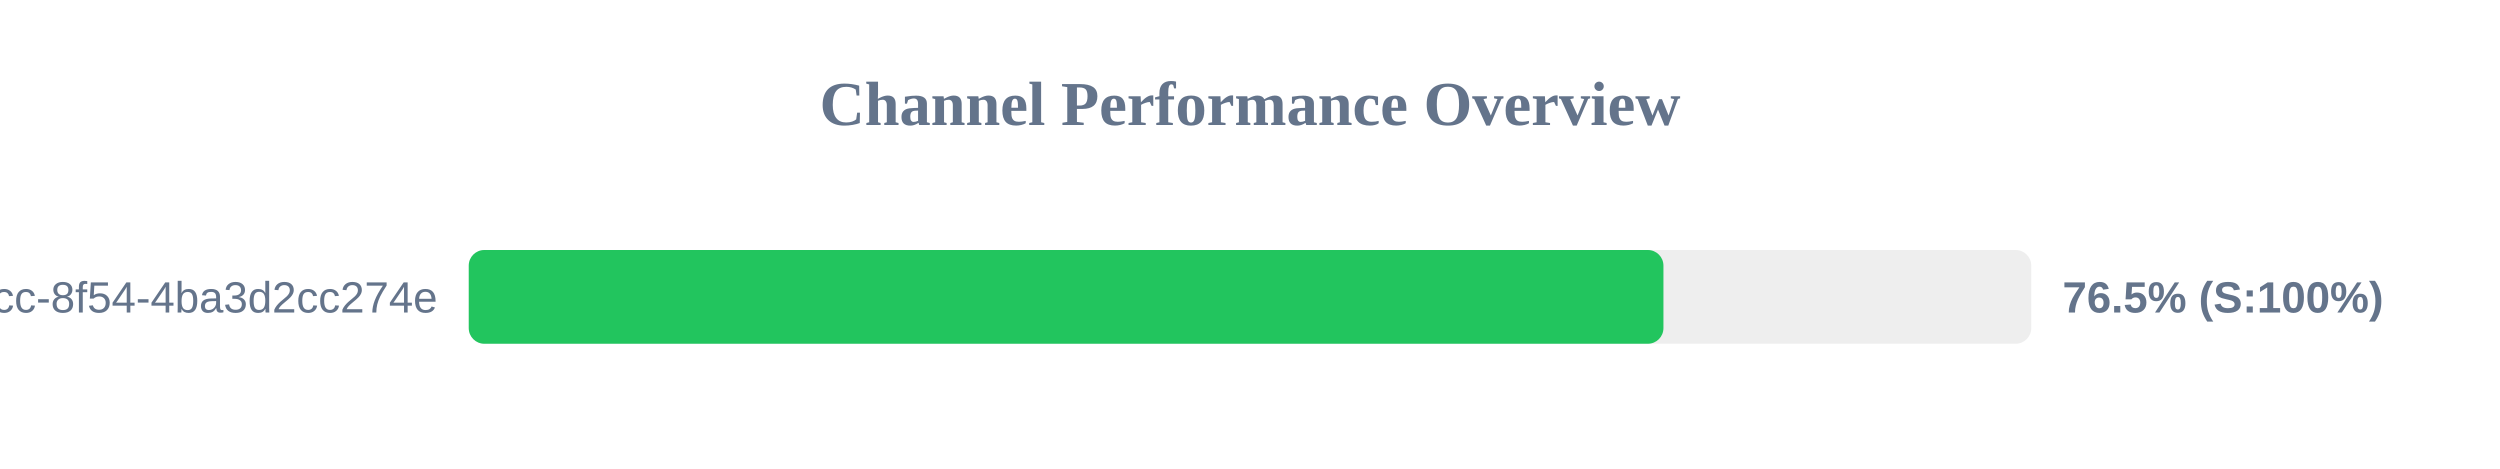
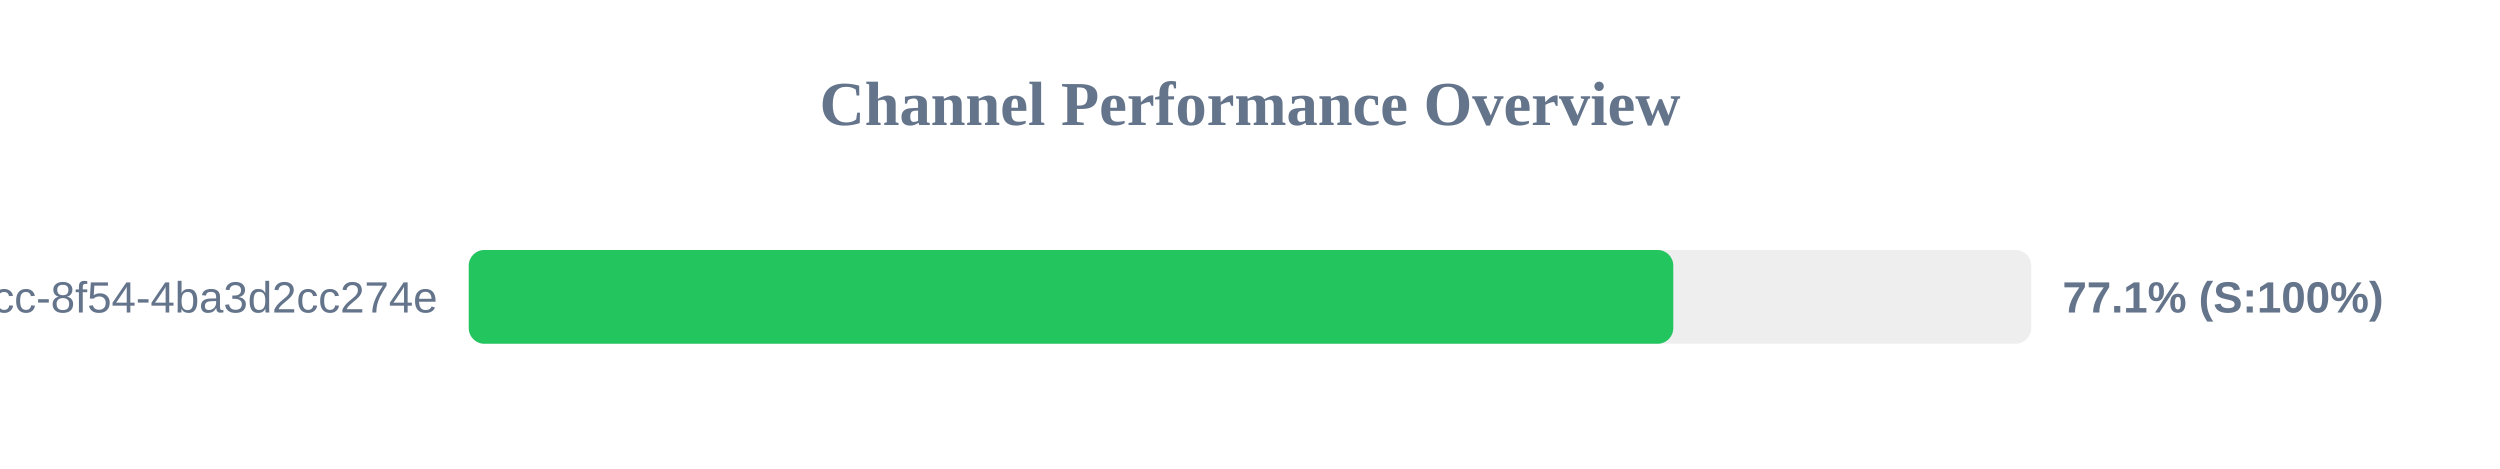
<svg xmlns="http://www.w3.org/2000/svg" width="800" height="150" version="1.1">
  <style>
        .row { font: 14px Arial; fill: #64748b; }
        .score { font: bold 14px Arial; fill: #64748b; }
    </style>
  <text x="400" y="40" text-anchor="middle" font-size="20px" font-weight="bold" fill="#64748b">Channel Performance Overview</text>
  <rect x="150" y="80" width="500" height="30" fill="#eee" rx="5" />
-   <rect x="150" y="80" width="382.3" height="30" fill="#22c55e" rx="5" />
+   <rect x="150" y="80" width="385.45" height="30" fill="#22c55e" rx="5" />
  <text x="140" y="100" text-anchor="end" class="row">?uuid=45cc0b3a-0adb-4dcc-8f54-4ba3d2cc274e</text>
-   <text x="660" y="100" text-anchor="start" class="score">76.5% (S:100%)</text>
+   <text x="660" y="100" text-anchor="start" class="score">77.1% (S:100%)</text>
</svg>
